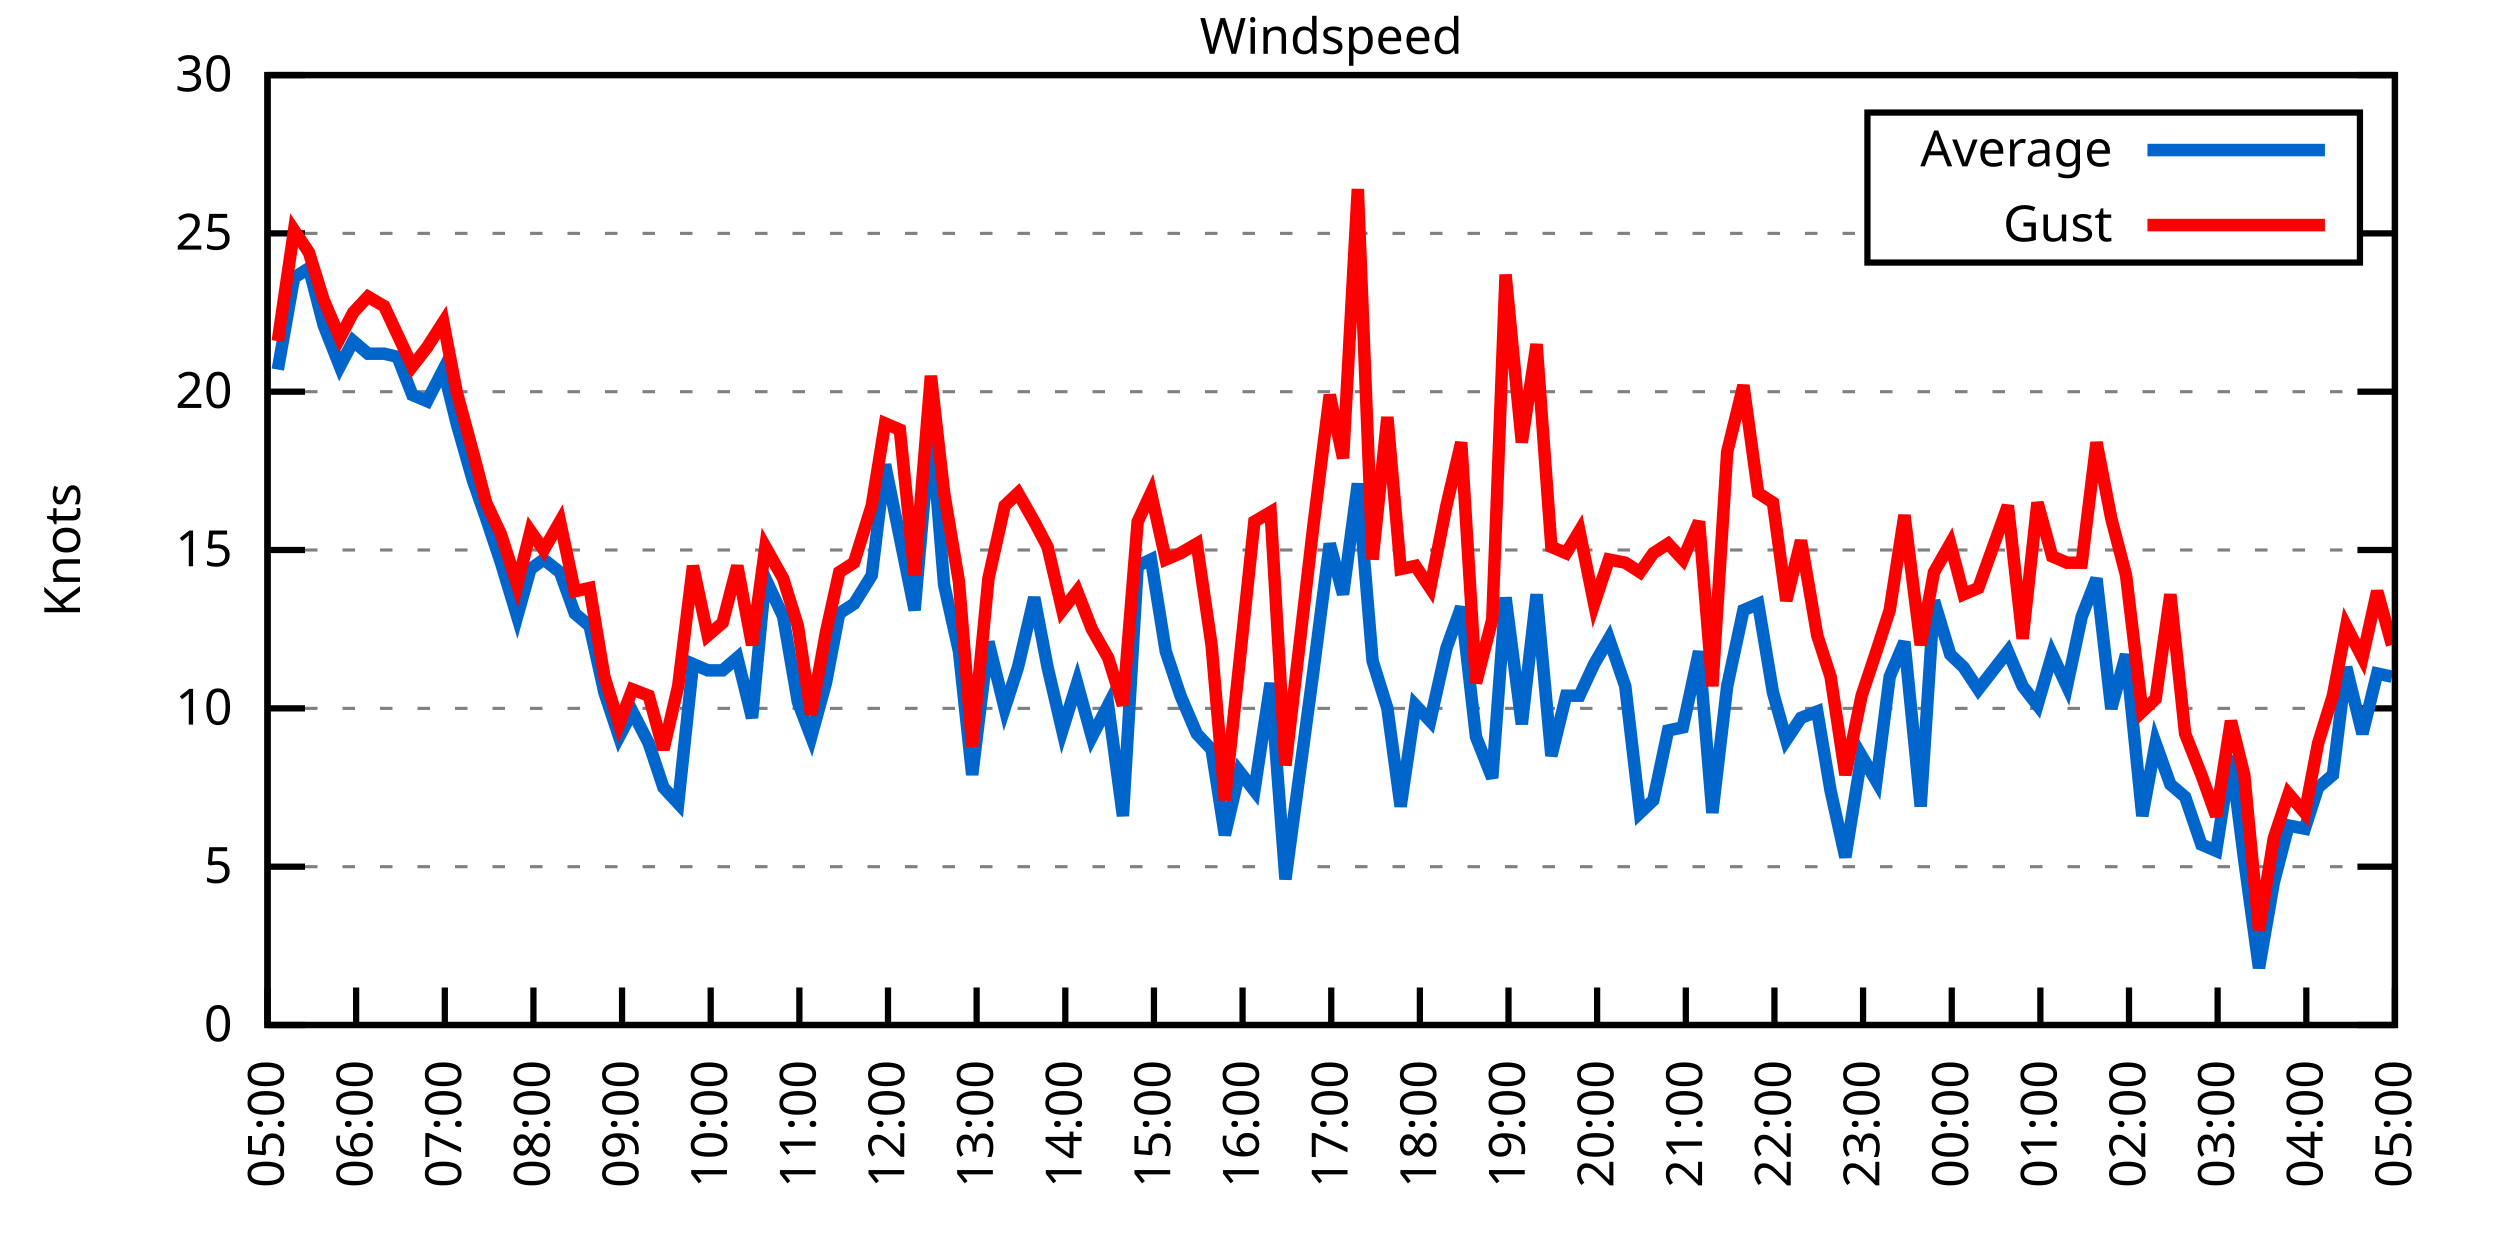
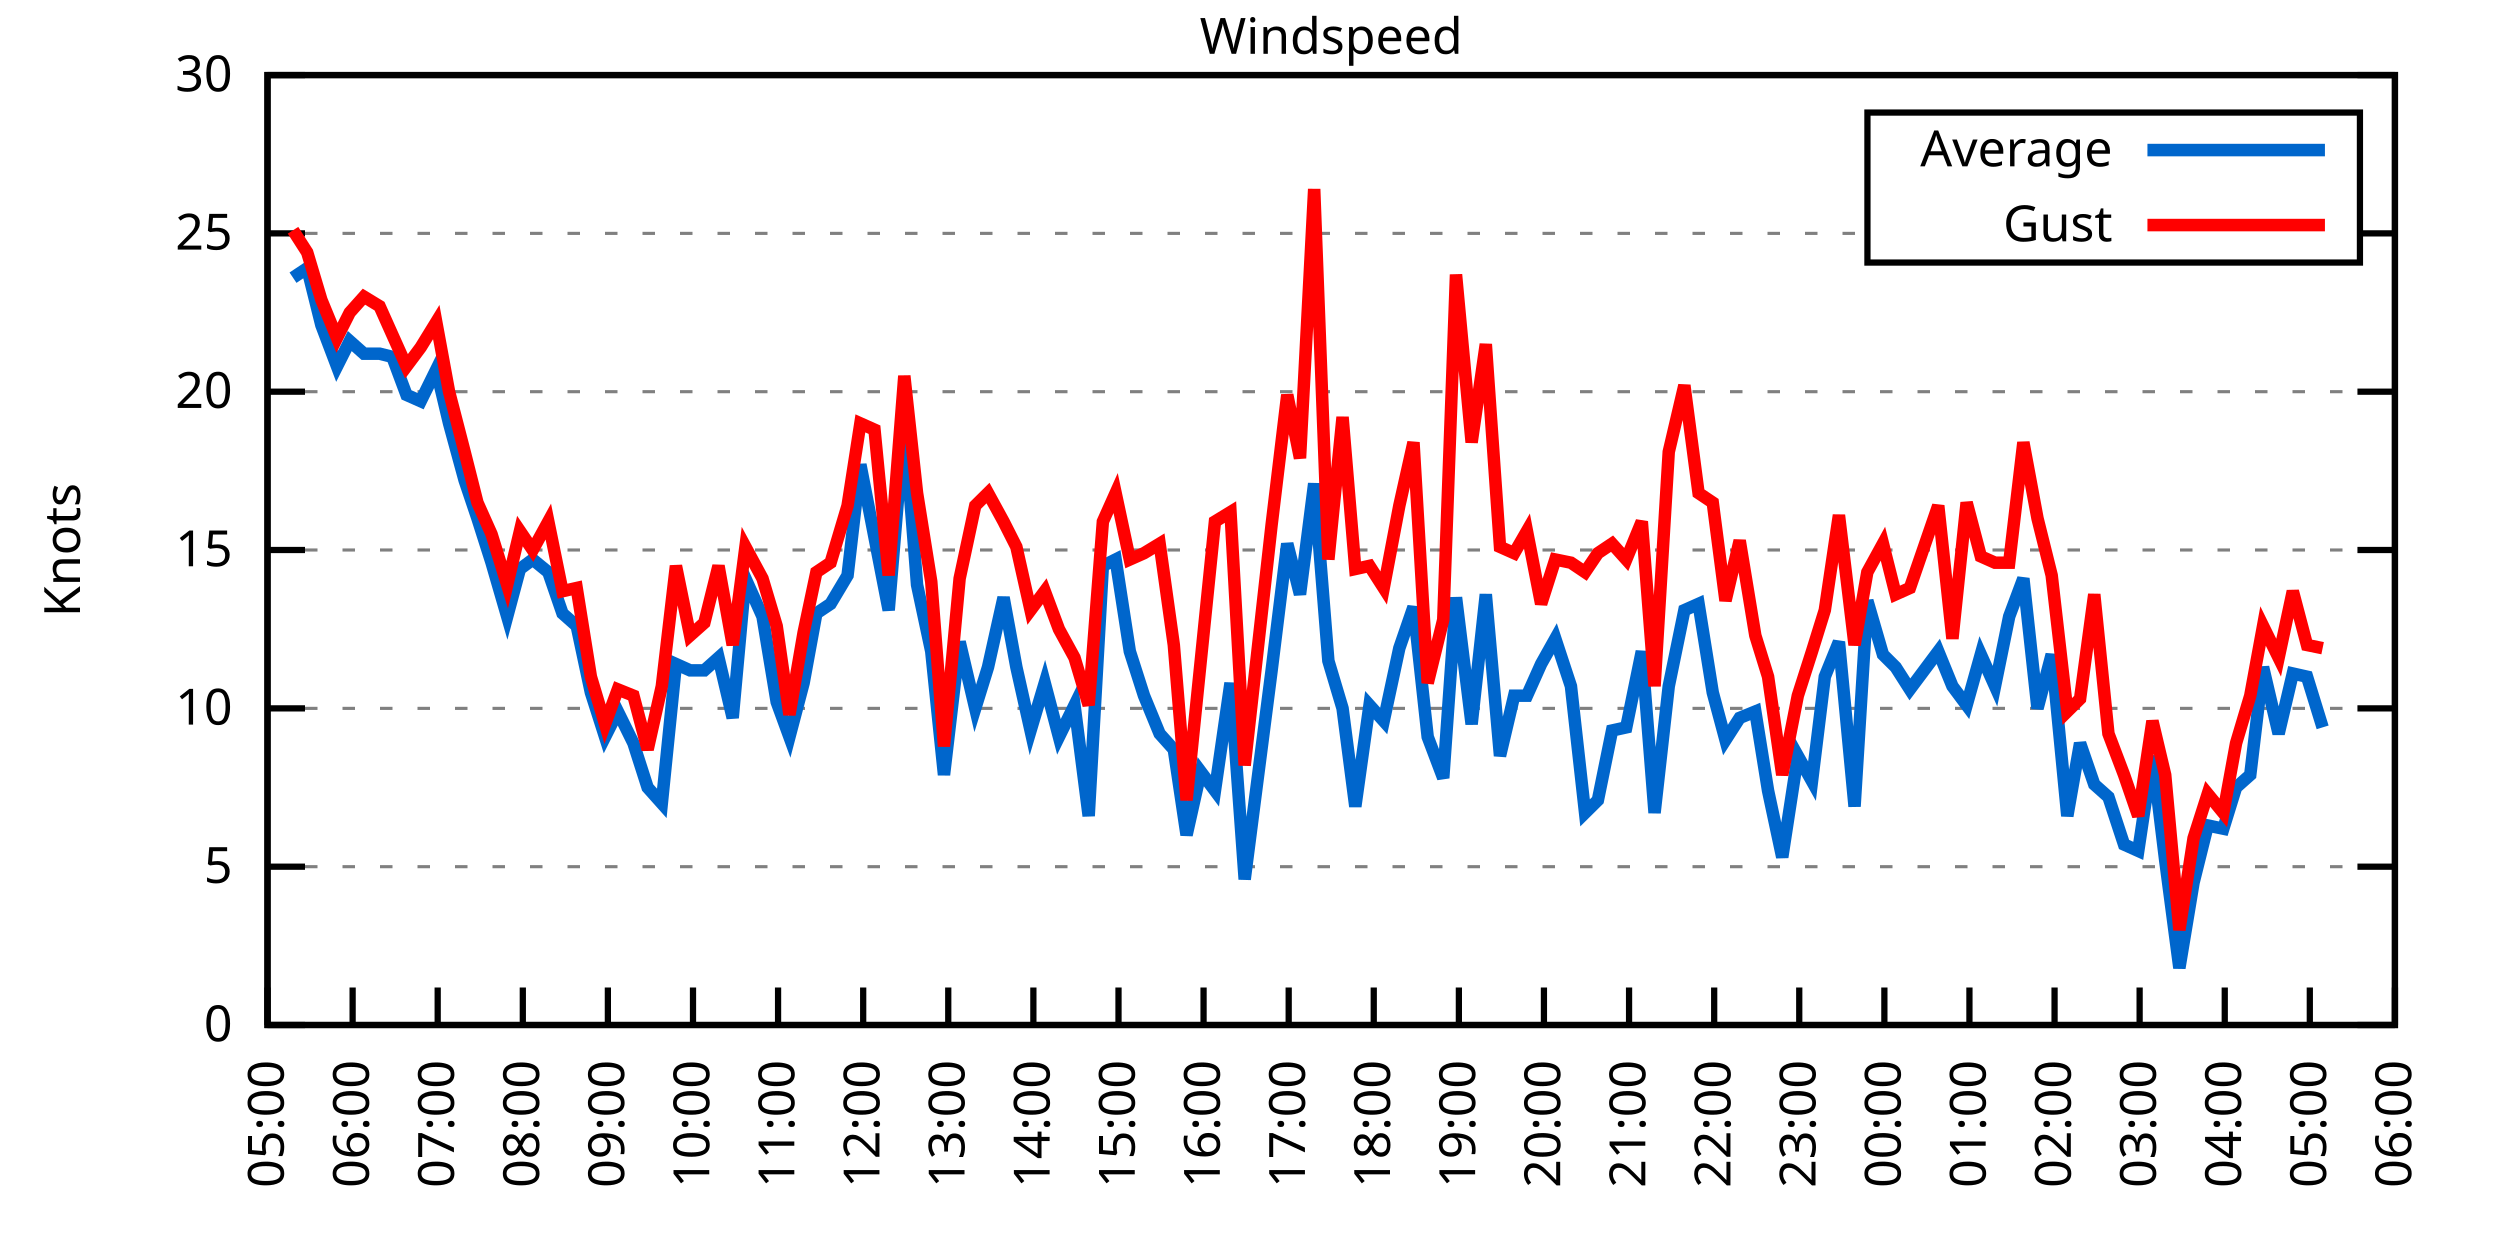
<svg xmlns="http://www.w3.org/2000/svg" xmlns:xlink="http://www.w3.org/1999/xlink" width="400" height="200" viewBox="0 0 400 200">
  <g id="gnuplot_canvas">
    <rect x="0" y="0" width="400" height="200" fill="none" />
    <defs>
      <circle id="gpDot" r="0.5" stroke-width="0.5" stroke="currentColor" />
      <path id="gpPt0" stroke-width="0.333" stroke="currentColor" d="M-1,0 h2 M0,-1 v2" />
      <path id="gpPt1" stroke-width="0.333" stroke="currentColor" d="M-1,-1 L1,1 M1,-1 L-1,1" />
      <path id="gpPt2" stroke-width="0.333" stroke="currentColor" d="M-1,0 L1,0 M0,-1 L0,1 M-1,-1 L1,1 M-1,1 L1,-1" />
      <rect id="gpPt3" stroke-width="0.333" stroke="currentColor" x="-1" y="-1" width="2" height="2" />
      <rect id="gpPt4" stroke-width="0.333" stroke="currentColor" fill="currentColor" x="-1" y="-1" width="2" height="2" />
      <circle id="gpPt5" stroke-width="0.333" stroke="currentColor" cx="0" cy="0" r="1" />
      <use xlink:href="#gpPt5" id="gpPt6" fill="currentColor" stroke="none" />
      <path id="gpPt7" stroke-width="0.333" stroke="currentColor" d="M0,-1.33 L-1.33,0.67 L1.33,0.67 z" />
      <use xlink:href="#gpPt7" id="gpPt8" fill="currentColor" stroke="none" />
      <use xlink:href="#gpPt7" id="gpPt9" stroke="currentColor" transform="rotate(180)" />
      <use xlink:href="#gpPt9" id="gpPt10" fill="currentColor" stroke="none" />
      <use xlink:href="#gpPt3" id="gpPt11" stroke="currentColor" transform="rotate(45)" />
      <use xlink:href="#gpPt11" id="gpPt12" fill="currentColor" stroke="none" />
      <path id="gpPt13" stroke-width="0.333" stroke="currentColor" d="M0,1.330 L1.265,0.411 L0.782,-1.067 L-0.782,-1.076 L-1.265,0.411 z" />
      <use xlink:href="#gpPt13" id="gpPt14" fill="currentColor" stroke="none" />
      <filter id="textbox" filterUnits="objectBoundingBox" x="0" y="0" height="1" width="1">
        <feFlood flood-color="white" flood-opacity="1" result="bgnd" />
        <feComposite in="SourceGraphic" in2="bgnd" operator="atop" />
      </filter>
      <filter id="greybox" filterUnits="objectBoundingBox" x="0" y="0" height="1" width="1">
        <feFlood flood-color="lightgrey" flood-opacity="1" result="grey" />
        <feComposite in="SourceGraphic" in2="grey" operator="atop" />
      </filter>
    </defs>
    <g fill="none" color="white" stroke="currentColor" stroke-width="1.00" stroke-linecap="butt" stroke-linejoin="miter">
</g>
    <g fill="none" color="black" stroke="currentColor" stroke-width="1.00" stroke-linecap="butt" stroke-linejoin="miter">
      <g stroke="none" shape-rendering="crispEdges">
        <polygon fill="rgb(255, 255, 255)" points="42.80,164.00 383.18,164.00 383.18,12.02 42.80,12.02 " />
      </g>
    </g>
    <g fill="none" color="black" stroke="currentColor" stroke-width="1.00" stroke-linecap="butt" stroke-linejoin="miter">
</g>
    <g fill="none" color="black" stroke="black" stroke-width="0.50" stroke-linecap="butt" stroke-linejoin="miter">
</g>
    <g fill="none" color="gray" stroke="currentColor" stroke-width="0.50" stroke-linecap="butt" stroke-linejoin="miter">
      <path stroke="gray" stroke-dasharray="2,4" class="gridline" d="M42.80,164.00 L383.19,164.00  " />
    </g>
    <g fill="none" color="gray" stroke="gray" stroke-width="1.00" stroke-linecap="butt" stroke-linejoin="miter">
</g>
    <g fill="none" color="black" stroke="currentColor" stroke-width="1.00" stroke-linecap="butt" stroke-linejoin="miter">
      <path stroke="black" d="M42.80,164.00 L48.80,164.00 M383.19,164.00 L377.19,164.00  " />
      <g transform="translate(37.20,166.60)" stroke="none" fill="black" font-family="Sans" font-size="8.00" text-anchor="end">
        <text>
          <tspan font-family="Sans"> 0</tspan>
        </text>
      </g>
    </g>
    <g fill="none" color="black" stroke="currentColor" stroke-width="1.00" stroke-linecap="butt" stroke-linejoin="miter">
</g>
    <g fill="none" color="black" stroke="black" stroke-width="0.50" stroke-linecap="butt" stroke-linejoin="miter">
</g>
    <g fill="none" color="gray" stroke="currentColor" stroke-width="0.50" stroke-linecap="butt" stroke-linejoin="miter">
      <path stroke="gray" stroke-dasharray="2,4" class="gridline" d="M42.80,138.67 L383.19,138.67  " />
    </g>
    <g fill="none" color="gray" stroke="gray" stroke-width="1.00" stroke-linecap="butt" stroke-linejoin="miter">
</g>
    <g fill="none" color="black" stroke="currentColor" stroke-width="1.00" stroke-linecap="butt" stroke-linejoin="miter">
      <path stroke="black" d="M42.80,138.67 L48.80,138.67 M383.19,138.67 L377.19,138.67  " />
      <g transform="translate(37.20,141.27)" stroke="none" fill="black" font-family="Sans" font-size="8.00" text-anchor="end">
        <text>
          <tspan font-family="Sans"> 5</tspan>
        </text>
      </g>
    </g>
    <g fill="none" color="black" stroke="currentColor" stroke-width="1.00" stroke-linecap="butt" stroke-linejoin="miter">
</g>
    <g fill="none" color="black" stroke="black" stroke-width="0.50" stroke-linecap="butt" stroke-linejoin="miter">
</g>
    <g fill="none" color="gray" stroke="currentColor" stroke-width="0.50" stroke-linecap="butt" stroke-linejoin="miter">
      <path stroke="gray" stroke-dasharray="2,4" class="gridline" d="M42.80,113.34 L383.19,113.34  " />
    </g>
    <g fill="none" color="gray" stroke="gray" stroke-width="1.00" stroke-linecap="butt" stroke-linejoin="miter">
</g>
    <g fill="none" color="black" stroke="currentColor" stroke-width="1.00" stroke-linecap="butt" stroke-linejoin="miter">
      <path stroke="black" d="M42.80,113.34 L48.80,113.34 M383.19,113.34 L377.19,113.34  " />
      <g transform="translate(37.20,115.94)" stroke="none" fill="black" font-family="Sans" font-size="8.00" text-anchor="end">
        <text>
          <tspan font-family="Sans"> 10</tspan>
        </text>
      </g>
    </g>
    <g fill="none" color="black" stroke="currentColor" stroke-width="1.00" stroke-linecap="butt" stroke-linejoin="miter">
</g>
    <g fill="none" color="black" stroke="black" stroke-width="0.50" stroke-linecap="butt" stroke-linejoin="miter">
</g>
    <g fill="none" color="gray" stroke="currentColor" stroke-width="0.50" stroke-linecap="butt" stroke-linejoin="miter">
      <path stroke="gray" stroke-dasharray="2,4" class="gridline" d="M42.80,88.00 L383.19,88.00  " />
    </g>
    <g fill="none" color="gray" stroke="gray" stroke-width="1.00" stroke-linecap="butt" stroke-linejoin="miter">
</g>
    <g fill="none" color="black" stroke="currentColor" stroke-width="1.00" stroke-linecap="butt" stroke-linejoin="miter">
      <path stroke="black" d="M42.80,88.00 L48.80,88.00 M383.19,88.00 L377.19,88.00  " />
      <g transform="translate(37.20,90.60)" stroke="none" fill="black" font-family="Sans" font-size="8.00" text-anchor="end">
        <text>
          <tspan font-family="Sans"> 15</tspan>
        </text>
      </g>
    </g>
    <g fill="none" color="black" stroke="currentColor" stroke-width="1.00" stroke-linecap="butt" stroke-linejoin="miter">
</g>
    <g fill="none" color="black" stroke="black" stroke-width="0.50" stroke-linecap="butt" stroke-linejoin="miter">
</g>
    <g fill="none" color="gray" stroke="currentColor" stroke-width="0.50" stroke-linecap="butt" stroke-linejoin="miter">
      <path stroke="gray" stroke-dasharray="2,4" class="gridline" d="M42.80,62.67 L383.19,62.67  " />
    </g>
    <g fill="none" color="gray" stroke="gray" stroke-width="1.00" stroke-linecap="butt" stroke-linejoin="miter">
</g>
    <g fill="none" color="black" stroke="currentColor" stroke-width="1.00" stroke-linecap="butt" stroke-linejoin="miter">
      <path stroke="black" d="M42.80,62.67 L48.80,62.67 M383.19,62.67 L377.19,62.67  " />
      <g transform="translate(37.20,65.27)" stroke="none" fill="black" font-family="Sans" font-size="8.00" text-anchor="end">
        <text>
          <tspan font-family="Sans"> 20</tspan>
        </text>
      </g>
    </g>
    <g fill="none" color="black" stroke="currentColor" stroke-width="1.00" stroke-linecap="butt" stroke-linejoin="miter">
</g>
    <g fill="none" color="black" stroke="black" stroke-width="0.50" stroke-linecap="butt" stroke-linejoin="miter">
</g>
    <g fill="none" color="gray" stroke="currentColor" stroke-width="0.50" stroke-linecap="butt" stroke-linejoin="miter">
      <path stroke="gray" stroke-dasharray="2,4" class="gridline" d="M42.80,37.34 L298.79,37.34 M377.59,37.34 L383.19,37.34  " />
    </g>
    <g fill="none" color="gray" stroke="gray" stroke-width="1.00" stroke-linecap="butt" stroke-linejoin="miter">
</g>
    <g fill="none" color="black" stroke="currentColor" stroke-width="1.00" stroke-linecap="butt" stroke-linejoin="miter">
      <path stroke="black" d="M42.80,37.34 L48.80,37.34 M383.19,37.34 L377.19,37.34  " />
      <g transform="translate(37.20,39.94)" stroke="none" fill="black" font-family="Sans" font-size="8.00" text-anchor="end">
        <text>
          <tspan font-family="Sans"> 25</tspan>
        </text>
      </g>
    </g>
    <g fill="none" color="black" stroke="currentColor" stroke-width="1.00" stroke-linecap="butt" stroke-linejoin="miter">
</g>
    <g fill="none" color="black" stroke="black" stroke-width="0.50" stroke-linecap="butt" stroke-linejoin="miter">
</g>
    <g fill="none" color="gray" stroke="currentColor" stroke-width="0.50" stroke-linecap="butt" stroke-linejoin="miter">
      <path stroke="gray" stroke-dasharray="2,4" class="gridline" d="M42.80,12.01 L383.19,12.01  " />
    </g>
    <g fill="none" color="gray" stroke="gray" stroke-width="1.00" stroke-linecap="butt" stroke-linejoin="miter">
</g>
    <g fill="none" color="black" stroke="currentColor" stroke-width="1.00" stroke-linecap="butt" stroke-linejoin="miter">
      <path stroke="black" d="M42.80,12.01 L48.80,12.01 M383.19,12.01 L377.19,12.01  " />
      <g transform="translate(37.20,14.61)" stroke="none" fill="black" font-family="Sans" font-size="8.00" text-anchor="end">
        <text>
          <tspan font-family="Sans"> 30</tspan>
        </text>
      </g>
    </g>
    <g fill="none" color="black" stroke="currentColor" stroke-width="1.00" stroke-linecap="butt" stroke-linejoin="miter">
      <path stroke="black" d="M42.80,164.00 L42.80,158.00  " />
      <g transform="translate(45.40,169.60) rotate(270.00)" stroke="none" fill="black" font-family="Sans" font-size="8.00" text-anchor="end">
        <text>
          <tspan font-family="Sans">05:00</tspan>
        </text>
      </g>
    </g>
    <g fill="none" color="black" stroke="currentColor" stroke-width="1.00" stroke-linecap="butt" stroke-linejoin="miter">
-       <path stroke="black" d="M56.98,164.00 L56.98,158.00  " />
-       <g transform="translate(59.58,169.60) rotate(270.00)" stroke="none" fill="black" font-family="Sans" font-size="8.00" text-anchor="end">
+       <path stroke="black" d="M56.42,164.00 L56.42,158.00  " />
+       <g transform="translate(59.02,169.60) rotate(270.00)" stroke="none" fill="black" font-family="Sans" font-size="8.00" text-anchor="end">
        <text>
          <tspan font-family="Sans">06:00</tspan>
        </text>
      </g>
    </g>
    <g fill="none" color="black" stroke="currentColor" stroke-width="1.00" stroke-linecap="butt" stroke-linejoin="miter">
-       <path stroke="black" d="M71.17,164.00 L71.17,158.00  " />
-       <g transform="translate(73.77,169.60) rotate(270.00)" stroke="none" fill="black" font-family="Sans" font-size="8.00" text-anchor="end">
+       <path stroke="black" d="M70.03,164.00 L70.03,158.00  " />
+       <g transform="translate(72.63,169.60) rotate(270.00)" stroke="none" fill="black" font-family="Sans" font-size="8.00" text-anchor="end">
        <text>
          <tspan font-family="Sans">07:00</tspan>
        </text>
      </g>
    </g>
    <g fill="none" color="black" stroke="currentColor" stroke-width="1.00" stroke-linecap="butt" stroke-linejoin="miter">
-       <path stroke="black" d="M85.35,164.00 L85.35,158.00  " />
-       <g transform="translate(87.95,169.60) rotate(270.00)" stroke="none" fill="black" font-family="Sans" font-size="8.00" text-anchor="end">
+       <path stroke="black" d="M83.65,164.00 L83.65,158.00  " />
+       <g transform="translate(86.25,169.60) rotate(270.00)" stroke="none" fill="black" font-family="Sans" font-size="8.00" text-anchor="end">
        <text>
          <tspan font-family="Sans">08:00</tspan>
        </text>
      </g>
    </g>
    <g fill="none" color="black" stroke="currentColor" stroke-width="1.00" stroke-linecap="butt" stroke-linejoin="miter">
-       <path stroke="black" d="M99.53,164.00 L99.53,158.00  " />
-       <g transform="translate(102.13,169.60) rotate(270.00)" stroke="none" fill="black" font-family="Sans" font-size="8.00" text-anchor="end">
+       <path stroke="black" d="M97.26,164.00 L97.26,158.00  " />
+       <g transform="translate(99.86,169.60) rotate(270.00)" stroke="none" fill="black" font-family="Sans" font-size="8.00" text-anchor="end">
        <text>
          <tspan font-family="Sans">09:00</tspan>
        </text>
      </g>
    </g>
    <g fill="none" color="black" stroke="currentColor" stroke-width="1.00" stroke-linecap="butt" stroke-linejoin="miter">
-       <path stroke="black" d="M113.71,164.00 L113.71,158.00  " />
-       <g transform="translate(116.31,169.60) rotate(270.00)" stroke="none" fill="black" font-family="Sans" font-size="8.00" text-anchor="end">
+       <path stroke="black" d="M110.88,164.00 L110.88,158.00  " />
+       <g transform="translate(113.48,169.60) rotate(270.00)" stroke="none" fill="black" font-family="Sans" font-size="8.00" text-anchor="end">
        <text>
          <tspan font-family="Sans">10:00</tspan>
        </text>
      </g>
    </g>
    <g fill="none" color="black" stroke="currentColor" stroke-width="1.00" stroke-linecap="butt" stroke-linejoin="miter">
-       <path stroke="black" d="M127.90,164.00 L127.90,158.00  " />
-       <g transform="translate(130.50,169.60) rotate(270.00)" stroke="none" fill="black" font-family="Sans" font-size="8.00" text-anchor="end">
+       <path stroke="black" d="M124.49,164.00 L124.49,158.00  " />
+       <g transform="translate(127.09,169.60) rotate(270.00)" stroke="none" fill="black" font-family="Sans" font-size="8.00" text-anchor="end">
        <text>
          <tspan font-family="Sans">11:00</tspan>
        </text>
      </g>
    </g>
    <g fill="none" color="black" stroke="currentColor" stroke-width="1.00" stroke-linecap="butt" stroke-linejoin="miter">
-       <path stroke="black" d="M142.08,164.00 L142.08,158.00  " />
-       <g transform="translate(144.68,169.60) rotate(270.00)" stroke="none" fill="black" font-family="Sans" font-size="8.00" text-anchor="end">
+       <path stroke="black" d="M138.11,164.00 L138.11,158.00  " />
+       <g transform="translate(140.71,169.60) rotate(270.00)" stroke="none" fill="black" font-family="Sans" font-size="8.00" text-anchor="end">
        <text>
          <tspan font-family="Sans">12:00</tspan>
        </text>
      </g>
    </g>
    <g fill="none" color="black" stroke="currentColor" stroke-width="1.00" stroke-linecap="butt" stroke-linejoin="miter">
-       <path stroke="black" d="M156.26,164.00 L156.26,158.00  " />
-       <g transform="translate(158.86,169.60) rotate(270.00)" stroke="none" fill="black" font-family="Sans" font-size="8.00" text-anchor="end">
+       <path stroke="black" d="M151.72,164.00 L151.72,158.00  " />
+       <g transform="translate(154.32,169.60) rotate(270.00)" stroke="none" fill="black" font-family="Sans" font-size="8.00" text-anchor="end">
        <text>
          <tspan font-family="Sans">13:00</tspan>
        </text>
      </g>
    </g>
    <g fill="none" color="black" stroke="currentColor" stroke-width="1.00" stroke-linecap="butt" stroke-linejoin="miter">
-       <path stroke="black" d="M170.45,164.00 L170.45,158.00  " />
-       <g transform="translate(173.05,169.60) rotate(270.00)" stroke="none" fill="black" font-family="Sans" font-size="8.00" text-anchor="end">
+       <path stroke="black" d="M165.34,164.00 L165.34,158.00  " />
+       <g transform="translate(167.94,169.60) rotate(270.00)" stroke="none" fill="black" font-family="Sans" font-size="8.00" text-anchor="end">
        <text>
          <tspan font-family="Sans">14:00</tspan>
        </text>
      </g>
    </g>
    <g fill="none" color="black" stroke="currentColor" stroke-width="1.00" stroke-linecap="butt" stroke-linejoin="miter">
-       <path stroke="black" d="M184.63,164.00 L184.63,158.00  " />
-       <g transform="translate(187.23,169.60) rotate(270.00)" stroke="none" fill="black" font-family="Sans" font-size="8.00" text-anchor="end">
+       <path stroke="black" d="M178.96,164.00 L178.96,158.00  " />
+       <g transform="translate(181.56,169.60) rotate(270.00)" stroke="none" fill="black" font-family="Sans" font-size="8.00" text-anchor="end">
        <text>
          <tspan font-family="Sans">15:00</tspan>
        </text>
      </g>
    </g>
    <g fill="none" color="black" stroke="currentColor" stroke-width="1.00" stroke-linecap="butt" stroke-linejoin="miter">
-       <path stroke="black" d="M198.81,164.00 L198.81,158.00  " />
-       <g transform="translate(201.41,169.60) rotate(270.00)" stroke="none" fill="black" font-family="Sans" font-size="8.00" text-anchor="end">
+       <path stroke="black" d="M192.57,164.00 L192.57,158.00  " />
+       <g transform="translate(195.17,169.60) rotate(270.00)" stroke="none" fill="black" font-family="Sans" font-size="8.00" text-anchor="end">
        <text>
          <tspan font-family="Sans">16:00</tspan>
        </text>
      </g>
    </g>
    <g fill="none" color="black" stroke="currentColor" stroke-width="1.00" stroke-linecap="butt" stroke-linejoin="miter">
-       <path stroke="black" d="M213.00,164.00 L213.00,158.00  " />
-       <g transform="translate(215.60,169.60) rotate(270.00)" stroke="none" fill="black" font-family="Sans" font-size="8.00" text-anchor="end">
+       <path stroke="black" d="M206.19,164.00 L206.19,158.00  " />
+       <g transform="translate(208.79,169.60) rotate(270.00)" stroke="none" fill="black" font-family="Sans" font-size="8.00" text-anchor="end">
        <text>
          <tspan font-family="Sans">17:00</tspan>
        </text>
      </g>
    </g>
    <g fill="none" color="black" stroke="currentColor" stroke-width="1.00" stroke-linecap="butt" stroke-linejoin="miter">
-       <path stroke="black" d="M227.18,164.00 L227.18,158.00  " />
-       <g transform="translate(229.78,169.60) rotate(270.00)" stroke="none" fill="black" font-family="Sans" font-size="8.00" text-anchor="end">
+       <path stroke="black" d="M219.80,164.00 L219.80,158.00  " />
+       <g transform="translate(222.40,169.60) rotate(270.00)" stroke="none" fill="black" font-family="Sans" font-size="8.00" text-anchor="end">
        <text>
          <tspan font-family="Sans">18:00</tspan>
        </text>
      </g>
    </g>
    <g fill="none" color="black" stroke="currentColor" stroke-width="1.00" stroke-linecap="butt" stroke-linejoin="miter">
-       <path stroke="black" d="M241.36,164.00 L241.36,158.00  " />
-       <g transform="translate(243.96,169.60) rotate(270.00)" stroke="none" fill="black" font-family="Sans" font-size="8.00" text-anchor="end">
+       <path stroke="black" d="M233.42,164.00 L233.42,158.00  " />
+       <g transform="translate(236.02,169.60) rotate(270.00)" stroke="none" fill="black" font-family="Sans" font-size="8.00" text-anchor="end">
        <text>
          <tspan font-family="Sans">19:00</tspan>
        </text>
      </g>
    </g>
    <g fill="none" color="black" stroke="currentColor" stroke-width="1.00" stroke-linecap="butt" stroke-linejoin="miter">
-       <path stroke="black" d="M255.54,164.00 L255.54,158.00  " />
-       <g transform="translate(258.14,169.60) rotate(270.00)" stroke="none" fill="black" font-family="Sans" font-size="8.00" text-anchor="end">
+       <path stroke="black" d="M247.03,164.00 L247.03,158.00  " />
+       <g transform="translate(249.63,169.60) rotate(270.00)" stroke="none" fill="black" font-family="Sans" font-size="8.00" text-anchor="end">
        <text>
          <tspan font-family="Sans">20:00</tspan>
        </text>
      </g>
    </g>
    <g fill="none" color="black" stroke="currentColor" stroke-width="1.00" stroke-linecap="butt" stroke-linejoin="miter">
-       <path stroke="black" d="M269.73,164.00 L269.73,158.00  " />
-       <g transform="translate(272.33,169.60) rotate(270.00)" stroke="none" fill="black" font-family="Sans" font-size="8.00" text-anchor="end">
+       <path stroke="black" d="M260.65,164.00 L260.65,158.00  " />
+       <g transform="translate(263.25,169.60) rotate(270.00)" stroke="none" fill="black" font-family="Sans" font-size="8.00" text-anchor="end">
        <text>
          <tspan font-family="Sans">21:00</tspan>
        </text>
      </g>
    </g>
    <g fill="none" color="black" stroke="currentColor" stroke-width="1.00" stroke-linecap="butt" stroke-linejoin="miter">
-       <path stroke="black" d="M283.91,164.00 L283.91,158.00  " />
-       <g transform="translate(286.51,169.60) rotate(270.00)" stroke="none" fill="black" font-family="Sans" font-size="8.00" text-anchor="end">
+       <path stroke="black" d="M274.27,164.00 L274.27,158.00  " />
+       <g transform="translate(276.87,169.60) rotate(270.00)" stroke="none" fill="black" font-family="Sans" font-size="8.00" text-anchor="end">
        <text>
          <tspan font-family="Sans">22:00</tspan>
        </text>
      </g>
    </g>
    <g fill="none" color="black" stroke="currentColor" stroke-width="1.00" stroke-linecap="butt" stroke-linejoin="miter">
-       <path stroke="black" d="M298.09,164.00 L298.09,158.00  " />
-       <g transform="translate(300.69,169.60) rotate(270.00)" stroke="none" fill="black" font-family="Sans" font-size="8.00" text-anchor="end">
+       <path stroke="black" d="M287.88,164.00 L287.88,158.00  " />
+       <g transform="translate(290.48,169.60) rotate(270.00)" stroke="none" fill="black" font-family="Sans" font-size="8.00" text-anchor="end">
        <text>
          <tspan font-family="Sans">23:00</tspan>
        </text>
      </g>
    </g>
    <g fill="none" color="black" stroke="currentColor" stroke-width="1.00" stroke-linecap="butt" stroke-linejoin="miter">
-       <path stroke="black" d="M312.28,164.00 L312.28,158.00  " />
-       <g transform="translate(314.88,169.60) rotate(270.00)" stroke="none" fill="black" font-family="Sans" font-size="8.00" text-anchor="end">
+       <path stroke="black" d="M301.50,164.00 L301.50,158.00  " />
+       <g transform="translate(304.10,169.60) rotate(270.00)" stroke="none" fill="black" font-family="Sans" font-size="8.00" text-anchor="end">
        <text>
          <tspan font-family="Sans">00:00</tspan>
        </text>
      </g>
    </g>
    <g fill="none" color="black" stroke="currentColor" stroke-width="1.00" stroke-linecap="butt" stroke-linejoin="miter">
-       <path stroke="black" d="M326.46,164.00 L326.46,158.00  " />
-       <g transform="translate(329.06,169.60) rotate(270.00)" stroke="none" fill="black" font-family="Sans" font-size="8.00" text-anchor="end">
+       <path stroke="black" d="M315.11,164.00 L315.11,158.00  " />
+       <g transform="translate(317.71,169.60) rotate(270.00)" stroke="none" fill="black" font-family="Sans" font-size="8.00" text-anchor="end">
        <text>
          <tspan font-family="Sans">01:00</tspan>
        </text>
      </g>
    </g>
    <g fill="none" color="black" stroke="currentColor" stroke-width="1.00" stroke-linecap="butt" stroke-linejoin="miter">
-       <path stroke="black" d="M340.64,164.00 L340.64,158.00  " />
-       <g transform="translate(343.24,169.60) rotate(270.00)" stroke="none" fill="black" font-family="Sans" font-size="8.00" text-anchor="end">
+       <path stroke="black" d="M328.73,164.00 L328.73,158.00  " />
+       <g transform="translate(331.33,169.60) rotate(270.00)" stroke="none" fill="black" font-family="Sans" font-size="8.00" text-anchor="end">
        <text>
          <tspan font-family="Sans">02:00</tspan>
        </text>
      </g>
    </g>
    <g fill="none" color="black" stroke="currentColor" stroke-width="1.00" stroke-linecap="butt" stroke-linejoin="miter">
-       <path stroke="black" d="M354.82,164.00 L354.82,158.00  " />
-       <g transform="translate(357.42,169.60) rotate(270.00)" stroke="none" fill="black" font-family="Sans" font-size="8.00" text-anchor="end">
+       <path stroke="black" d="M342.34,164.00 L342.34,158.00  " />
+       <g transform="translate(344.94,169.60) rotate(270.00)" stroke="none" fill="black" font-family="Sans" font-size="8.00" text-anchor="end">
        <text>
          <tspan font-family="Sans">03:00</tspan>
        </text>
      </g>
    </g>
    <g fill="none" color="black" stroke="currentColor" stroke-width="1.00" stroke-linecap="butt" stroke-linejoin="miter">
-       <path stroke="black" d="M369.01,164.00 L369.01,158.00  " />
-       <g transform="translate(371.61,169.60) rotate(270.00)" stroke="none" fill="black" font-family="Sans" font-size="8.00" text-anchor="end">
+       <path stroke="black" d="M355.96,164.00 L355.96,158.00  " />
+       <g transform="translate(358.56,169.60) rotate(270.00)" stroke="none" fill="black" font-family="Sans" font-size="8.00" text-anchor="end">
        <text>
          <tspan font-family="Sans">04:00</tspan>
+         </text>
+       </g>
+     </g>
+     <g fill="none" color="black" stroke="currentColor" stroke-width="1.00" stroke-linecap="butt" stroke-linejoin="miter">
+       <path stroke="black" d="M369.57,164.00 L369.57,158.00  " />
+       <g transform="translate(372.17,169.60) rotate(270.00)" stroke="none" fill="black" font-family="Sans" font-size="8.00" text-anchor="end">
+         <text>
+           <tspan font-family="Sans">05:00</tspan>
        </text>
      </g>
    </g>
    <g fill="none" color="black" stroke="currentColor" stroke-width="1.00" stroke-linecap="butt" stroke-linejoin="miter">
      <path stroke="black" d="M383.19,164.00 L383.19,158.00  " />
      <g transform="translate(385.79,169.60) rotate(270.00)" stroke="none" fill="black" font-family="Sans" font-size="8.00" text-anchor="end">
        <text>
-           <tspan font-family="Sans">05:00</tspan>
+           <tspan font-family="Sans">06:00</tspan>
        </text>
      </g>
    </g>
    <g fill="none" color="black" stroke="currentColor" stroke-width="1.00" stroke-linecap="butt" stroke-linejoin="miter">
</g>
    <g fill="none" color="black" stroke="currentColor" stroke-width="1.00" stroke-linecap="butt" stroke-linejoin="miter">
      <path stroke="black" d="M42.80,12.01 L42.80,164.00 L383.19,164.00 L383.19,12.01 L42.80,12.01 Z  " />
    </g>
    <g fill="none" color="black" stroke="currentColor" stroke-width="1.00" stroke-linecap="butt" stroke-linejoin="miter">
</g>
    <g fill="none" color="black" stroke="currentColor" stroke-width="1.00" stroke-linecap="butt" stroke-linejoin="miter">
      <path stroke="black" d="M298.79,42.01 L298.79,18.01 L377.59,18.01 L377.59,42.01 L298.79,42.01 Z  " />
    </g>
    <g id="Windspeed_plot_1">
      <g fill="none" color="white" stroke="black" stroke-width="2.00" stroke-linecap="butt" stroke-linejoin="miter">
</g>
      <g fill="none" color="black" stroke="currentColor" stroke-width="2.00" stroke-linecap="butt" stroke-linejoin="miter">
        <g transform="translate(337.99,26.61)" stroke="none" fill="black" font-family="Sans" font-size="8.00" text-anchor="end">
          <text>
            <tspan font-family="Sans">Average</tspan>
          </text>
        </g>
      </g>
      <g fill="none" color="black" stroke="currentColor" stroke-width="2.00" stroke-linecap="butt" stroke-linejoin="miter">
-         <path stroke="rgb(  0, 102, 204)" d="M343.59,24.01 L371.99,24.01 M44.45,59.13 L47.05,44.43 L49.42,42.91 L51.78,52.03 L54.38,58.62 L56.51,54.57   L58.87,56.59 L61.47,56.59 L63.60,57.10 L65.97,63.18 L68.33,64.19 L70.93,59.13 L73.06,67.74 L75.66,76.86   L77.78,82.94 L80.15,90.03 L82.75,98.64 L84.88,91.04 L87.00,89.52 L89.60,91.55 L91.97,98.14 L94.33,100.16   L96.70,110.80 L99.06,117.90 L101.19,113.84 L103.79,118.91 L106.15,126.00 L108.51,128.54 L110.88,106.24 L113.24,107.26   L115.61,107.26 L117.97,105.23 L120.33,114.86 L122.46,92.56 L125.30,98.64 L127.66,112.32 L129.79,117.90 L132.15,109.28   L134.28,98.14 L136.64,96.62 L139.48,92.06 L141.61,74.33 L143.97,85.98 L146.34,97.63 L148.94,67.74 L151.06,93.58   L153.43,104.22 L155.55,123.98 L158.15,102.70 L160.75,113.34 L162.88,106.75 L165.48,95.60 L167.61,106.75 L169.97,116.88   L172.34,109.28 L174.70,117.90 L177.30,112.83 L179.67,130.56 L182.03,90.54 L184.16,89.52 L186.52,104.22 L188.88,111.31   L191.48,117.39 L193.85,119.92 L195.98,133.60 L198.34,123.47 L200.70,126.51 L203.30,109.28 L205.67,140.69 L210.16,107.26   L212.76,86.99 L214.89,95.10 L217.25,77.37 L219.61,105.74 L221.98,113.34 L224.10,129.04 L226.47,112.83 L228.83,115.36   L231.43,103.71 L233.80,97.12 L236.16,117.90 L238.76,124.48 L240.89,95.60 L243.49,115.87 L245.85,95.10 L248.22,120.94   L250.58,111.31 L252.71,111.31 L255.07,106.24 L257.43,102.19 L260.04,109.79 L262.40,130.06 L264.53,128.03 L266.89,116.88   L269.25,116.38 L271.85,104.22 L273.98,130.06 L276.35,109.79 L278.95,97.63 L281.31,96.62 L283.67,110.80 L285.80,118.40   L288.16,114.86 L290.76,113.84 L292.89,126.51 L295.26,137.15 L297.86,120.94 L300.22,124.99 L302.35,108.27 L304.71,102.70   L307.31,129.04 L309.44,96.11 L312.04,104.72 L314.17,106.75 L316.53,110.30 L321.26,104.22 L323.62,109.79 L325.99,112.83   L328.35,104.72 L330.71,109.79 L333.08,98.64 L335.44,92.56 L337.80,113.34 L340.17,104.72 L342.77,130.56 L344.90,118.91   L347.26,125.50 L349.62,127.52 L352.22,135.12 L354.59,136.14 L356.95,120.94 L359.08,137.66 L361.44,154.88 L363.81,141.20   L366.17,132.08 L368.77,132.59 L370.90,126.00 L373.26,123.98 L375.39,106.75 L377.99,117.39 L380.35,107.76 L382.72,108.27    " />
+         <path stroke="rgb(  0, 102, 204)" d="M343.59,24.01 L371.99,24.01 M46.88,44.43 L49.15,42.91 L51.42,52.03 L53.92,58.62 L55.96,54.57 L58.23,56.59   L60.73,56.59 L62.77,57.10 L65.04,63.18 L67.31,64.19 L69.80,59.13 L71.85,67.74 L74.34,76.86 L76.39,82.94   L78.65,90.03 L81.15,98.64 L83.19,91.04 L85.24,89.52 L87.73,91.55 L90.00,98.14 L92.27,100.16 L94.54,110.80   L96.81,117.90 L98.85,113.84 L101.35,118.91 L103.62,126.00 L105.89,128.54 L108.15,106.24 L110.42,107.26 L112.69,107.26   L114.96,105.23 L117.23,114.86 L119.27,92.56 L122.00,98.64 L124.27,112.32 L126.31,117.90 L128.58,109.28 L130.62,98.14   L132.89,96.62 L135.61,92.06 L137.66,74.33 L139.92,85.98 L142.19,97.63 L144.69,67.74 L146.73,93.58 L149.00,104.22   L151.04,123.98 L153.54,102.70 L156.04,113.34 L158.08,106.75 L160.57,95.60 L162.62,106.75 L164.89,116.88 L167.16,109.28   L169.43,117.90 L171.92,112.83 L174.19,130.56 L176.46,90.54 L178.50,89.52 L180.77,104.22 L183.04,111.31 L185.54,117.39   L187.81,119.92 L189.85,133.60 L192.12,123.47 L194.39,126.51 L196.88,109.28 L199.15,140.69 L203.46,107.26 L205.96,86.99   L208.00,95.10 L210.27,77.37 L212.54,105.74 L214.81,113.34 L216.85,129.04 L219.12,112.83 L221.39,115.36 L223.89,103.71   L226.16,97.12 L228.43,117.90 L230.92,124.48 L232.96,95.60 L235.46,115.87 L237.73,95.10 L240.00,120.94 L242.27,111.31   L244.31,111.31 L246.58,106.24 L248.85,102.19 L251.35,109.79 L253.61,130.06 L255.66,128.03 L257.93,116.88 L260.20,116.38   L262.69,104.22 L264.73,130.06 L267.00,109.79 L269.50,97.63 L271.77,96.62 L274.04,110.80 L276.08,118.40 L278.35,114.86   L280.85,113.84 L282.89,126.51 L285.16,137.15 L287.65,120.94 L289.92,124.99 L291.97,108.27 L294.23,102.70 L296.73,129.04   L298.77,96.11 L301.27,104.72 L303.31,106.75 L305.58,110.30 L310.12,104.22 L312.39,109.79 L314.66,112.83 L316.93,104.72   L319.20,109.79 L321.47,98.64 L323.74,92.56 L326.00,113.34 L328.27,104.72 L330.77,130.56 L332.81,118.91 L335.08,125.50   L337.35,127.52 L339.85,135.12 L342.12,136.14 L344.39,120.94 L346.43,137.66 L348.70,154.88 L350.97,141.20 L353.24,132.08   L355.73,132.59 L357.77,126.00 L360.04,123.98 L362.09,106.75 L364.58,117.39 L366.85,107.76 L369.12,108.27 L371.62,116.38    " />
      </g>
    </g>
    <g id="Windspeed_plot_2">
      <g fill="none" color="black" stroke="currentColor" stroke-width="2.00" stroke-linecap="butt" stroke-linejoin="miter">
        <g transform="translate(337.99,38.61)" stroke="none" fill="black" font-family="Sans" font-size="8.00" text-anchor="end">
          <text>
            <tspan font-family="Sans">Gust</tspan>
          </text>
        </g>
      </g>
      <g fill="none" color="black" stroke="currentColor" stroke-width="2.00" stroke-linecap="butt" stroke-linejoin="miter">
-         <path stroke="rgb(255,   0,   0)" d="M343.59,36.01 L371.99,36.01 M44.45,54.57 L47.05,36.84 L49.42,40.38 L51.78,47.98 L54.38,54.06 L56.51,50.01   L58.87,47.47 L61.47,48.99 L63.60,53.55 L65.97,58.62 L68.33,55.58 L70.93,51.53 L73.06,62.67 L75.66,72.30   L77.78,80.41 L80.15,85.47 L82.75,93.58 L84.88,84.97 L87.00,88.00 L89.60,83.45 L91.97,94.59 L94.33,94.08   L96.70,108.27 L99.06,115.87 L101.19,110.30 L103.79,111.31 L106.15,119.92 L108.51,109.79 L110.88,90.54 L113.24,101.68   L115.61,99.66 L117.97,90.54 L120.33,103.20 L122.46,87.50 L125.30,92.56 L127.66,100.16 L129.79,114.35 L132.15,101.18   L134.28,91.55 L136.64,90.03 L139.48,80.91 L141.61,67.74 L143.97,68.75 L146.34,92.06 L148.94,60.14 L151.06,78.89   L153.43,93.07 L155.55,119.42 L158.15,92.56 L160.75,80.91 L162.88,78.89 L165.48,83.45 L167.61,87.50 L169.97,97.63   L172.34,94.59 L174.70,100.67 L177.30,105.23 L179.67,112.83 L182.03,83.45 L184.16,78.89 L186.52,89.52 L188.88,88.51   L191.48,86.99 L193.85,103.20 L195.98,128.03 L198.34,105.74 L200.70,83.45 L203.30,81.93 L205.67,122.46 L210.16,83.95   L212.76,63.18 L214.89,73.31 L217.25,30.25 L219.61,89.52 L221.98,66.73 L224.10,91.04 L226.47,90.54 L228.83,94.08   L231.43,80.91 L233.80,70.78 L236.16,109.28 L238.76,99.15 L240.89,43.93 L243.49,70.78 L245.85,55.07 L248.22,87.50   L250.58,88.51 L252.71,84.97 L255.07,96.62 L257.43,89.52 L260.04,90.03 L262.40,91.55 L264.53,88.51 L266.89,86.99   L269.25,89.52 L271.85,83.45 L273.98,109.79 L276.35,72.30 L278.95,61.66 L281.31,78.89 L283.67,80.41 L285.80,96.11   L288.16,86.49 L290.76,101.68 L292.89,108.27 L295.26,123.98 L297.86,111.31 L300.22,104.22 L302.35,97.63 L304.71,82.43   L307.31,103.20 L309.44,91.55 L312.04,86.99 L314.17,95.10 L316.53,94.08 L321.26,80.91 L323.62,102.19 L325.99,80.41   L328.35,89.02 L330.71,90.03 L333.08,90.03 L335.44,70.78 L337.80,82.94 L340.17,92.06 L342.77,113.84 L344.90,111.82   L347.26,95.10 L349.62,117.39 L352.22,123.98 L354.59,130.56 L356.95,115.36 L359.08,123.98 L361.44,148.80 L363.81,134.11   L366.17,127.02 L368.77,130.06 L370.90,118.91 L373.26,111.31 L375.39,100.16 L377.99,105.23 L380.35,94.59 L382.72,103.20    " />
+         <path stroke="rgb(255,   0,   0)" d="M343.59,36.01 L371.99,36.01 M46.88,36.84 L49.15,40.38 L51.42,47.98 L53.92,54.06 L55.96,50.01 L58.23,47.47   L60.73,48.99 L62.77,53.55 L65.04,58.62 L67.31,55.58 L69.80,51.53 L71.85,62.67 L74.34,72.30 L76.39,80.41   L78.65,85.47 L81.15,93.58 L83.19,84.97 L85.24,88.00 L87.73,83.45 L90.00,94.59 L92.27,94.08 L94.54,108.27   L96.81,115.87 L98.85,110.30 L101.35,111.31 L103.62,119.92 L105.89,109.79 L108.15,90.54 L110.42,101.68 L112.69,99.66   L114.96,90.54 L117.23,103.20 L119.27,87.50 L122.00,92.56 L124.27,100.16 L126.31,114.35 L128.58,101.18 L130.62,91.55   L132.89,90.03 L135.61,80.91 L137.66,67.74 L139.92,68.75 L142.19,92.06 L144.69,60.14 L146.73,78.89 L149.00,93.07   L151.04,119.42 L153.54,92.56 L156.04,80.91 L158.08,78.89 L160.57,83.45 L162.62,87.50 L164.89,97.63 L167.16,94.59   L169.43,100.67 L171.92,105.23 L174.19,112.83 L176.46,83.45 L178.50,78.89 L180.77,89.52 L183.04,88.51 L185.54,86.99   L187.81,103.20 L189.85,128.03 L192.12,105.74 L194.39,83.45 L196.88,81.93 L199.15,122.46 L203.46,83.95 L205.96,63.18   L208.00,73.31 L210.27,30.25 L212.54,89.52 L214.81,66.73 L216.85,91.04 L219.12,90.54 L221.39,94.08 L223.89,80.91   L226.16,70.78 L228.43,109.28 L230.92,99.15 L232.96,43.93 L235.46,70.78 L237.73,55.07 L240.00,87.50 L242.27,88.51   L244.31,84.97 L246.58,96.62 L248.85,89.52 L251.35,90.03 L253.61,91.55 L255.66,88.51 L257.93,86.99 L260.20,89.52   L262.69,83.45 L264.73,109.79 L267.00,72.30 L269.50,61.66 L271.77,78.89 L274.04,80.41 L276.08,96.11 L278.35,86.49   L280.85,101.68 L282.89,108.27 L285.16,123.98 L287.65,111.31 L289.92,104.22 L291.97,97.63 L294.23,82.43 L296.73,103.20   L298.77,91.55 L301.27,86.99 L303.31,95.10 L305.58,94.08 L310.12,80.91 L312.39,102.19 L314.66,80.41 L316.93,89.02   L319.20,90.03 L321.47,90.03 L323.74,70.78 L326.00,82.94 L328.27,92.06 L330.77,113.84 L332.81,111.82 L335.08,95.10   L337.35,117.39 L339.85,123.98 L342.12,130.56 L344.39,115.36 L346.43,123.98 L348.70,148.80 L350.97,134.11 L353.24,127.02   L355.73,130.06 L357.77,118.91 L360.04,111.31 L362.09,100.16 L364.58,105.23 L366.85,94.59 L369.12,103.20 L371.62,103.71    " />
      </g>
    </g>
    <g fill="none" color="black" stroke="currentColor" stroke-width="2.00" stroke-linecap="butt" stroke-linejoin="miter">
</g>
    <g fill="none" color="black" stroke="black" stroke-width="1.00" stroke-linecap="butt" stroke-linejoin="miter">
</g>
    <g fill="none" color="black" stroke="currentColor" stroke-width="1.00" stroke-linecap="butt" stroke-linejoin="miter">
      <path stroke="black" d="M42.80,12.01 L42.80,164.00 L383.19,164.00 L383.19,12.01 L42.80,12.01 Z  " />
      <g transform="translate(12.80,88.01) rotate(270.00)" stroke="none" fill="black" font-family="Sans" font-size="8.00" text-anchor="middle">
        <text>
          <tspan font-family="Sans">Knots</tspan>
        </text>
      </g>
    </g>
    <g fill="none" color="black" stroke="currentColor" stroke-width="1.00" stroke-linecap="butt" stroke-linejoin="miter">
</g>
    <g fill="none" color="black" stroke="currentColor" stroke-width="1.00" stroke-linecap="butt" stroke-linejoin="miter">
      <g transform="translate(212.99,8.61)" stroke="none" fill="black" font-family="Sans" font-size="8.00" text-anchor="middle">
        <text>
          <tspan font-family="Sans">Windspeed</tspan>
        </text>
      </g>
    </g>
    <g fill="none" color="black" stroke="currentColor" stroke-width="1.00" stroke-linecap="butt" stroke-linejoin="miter">
</g>
  </g>
</svg>
